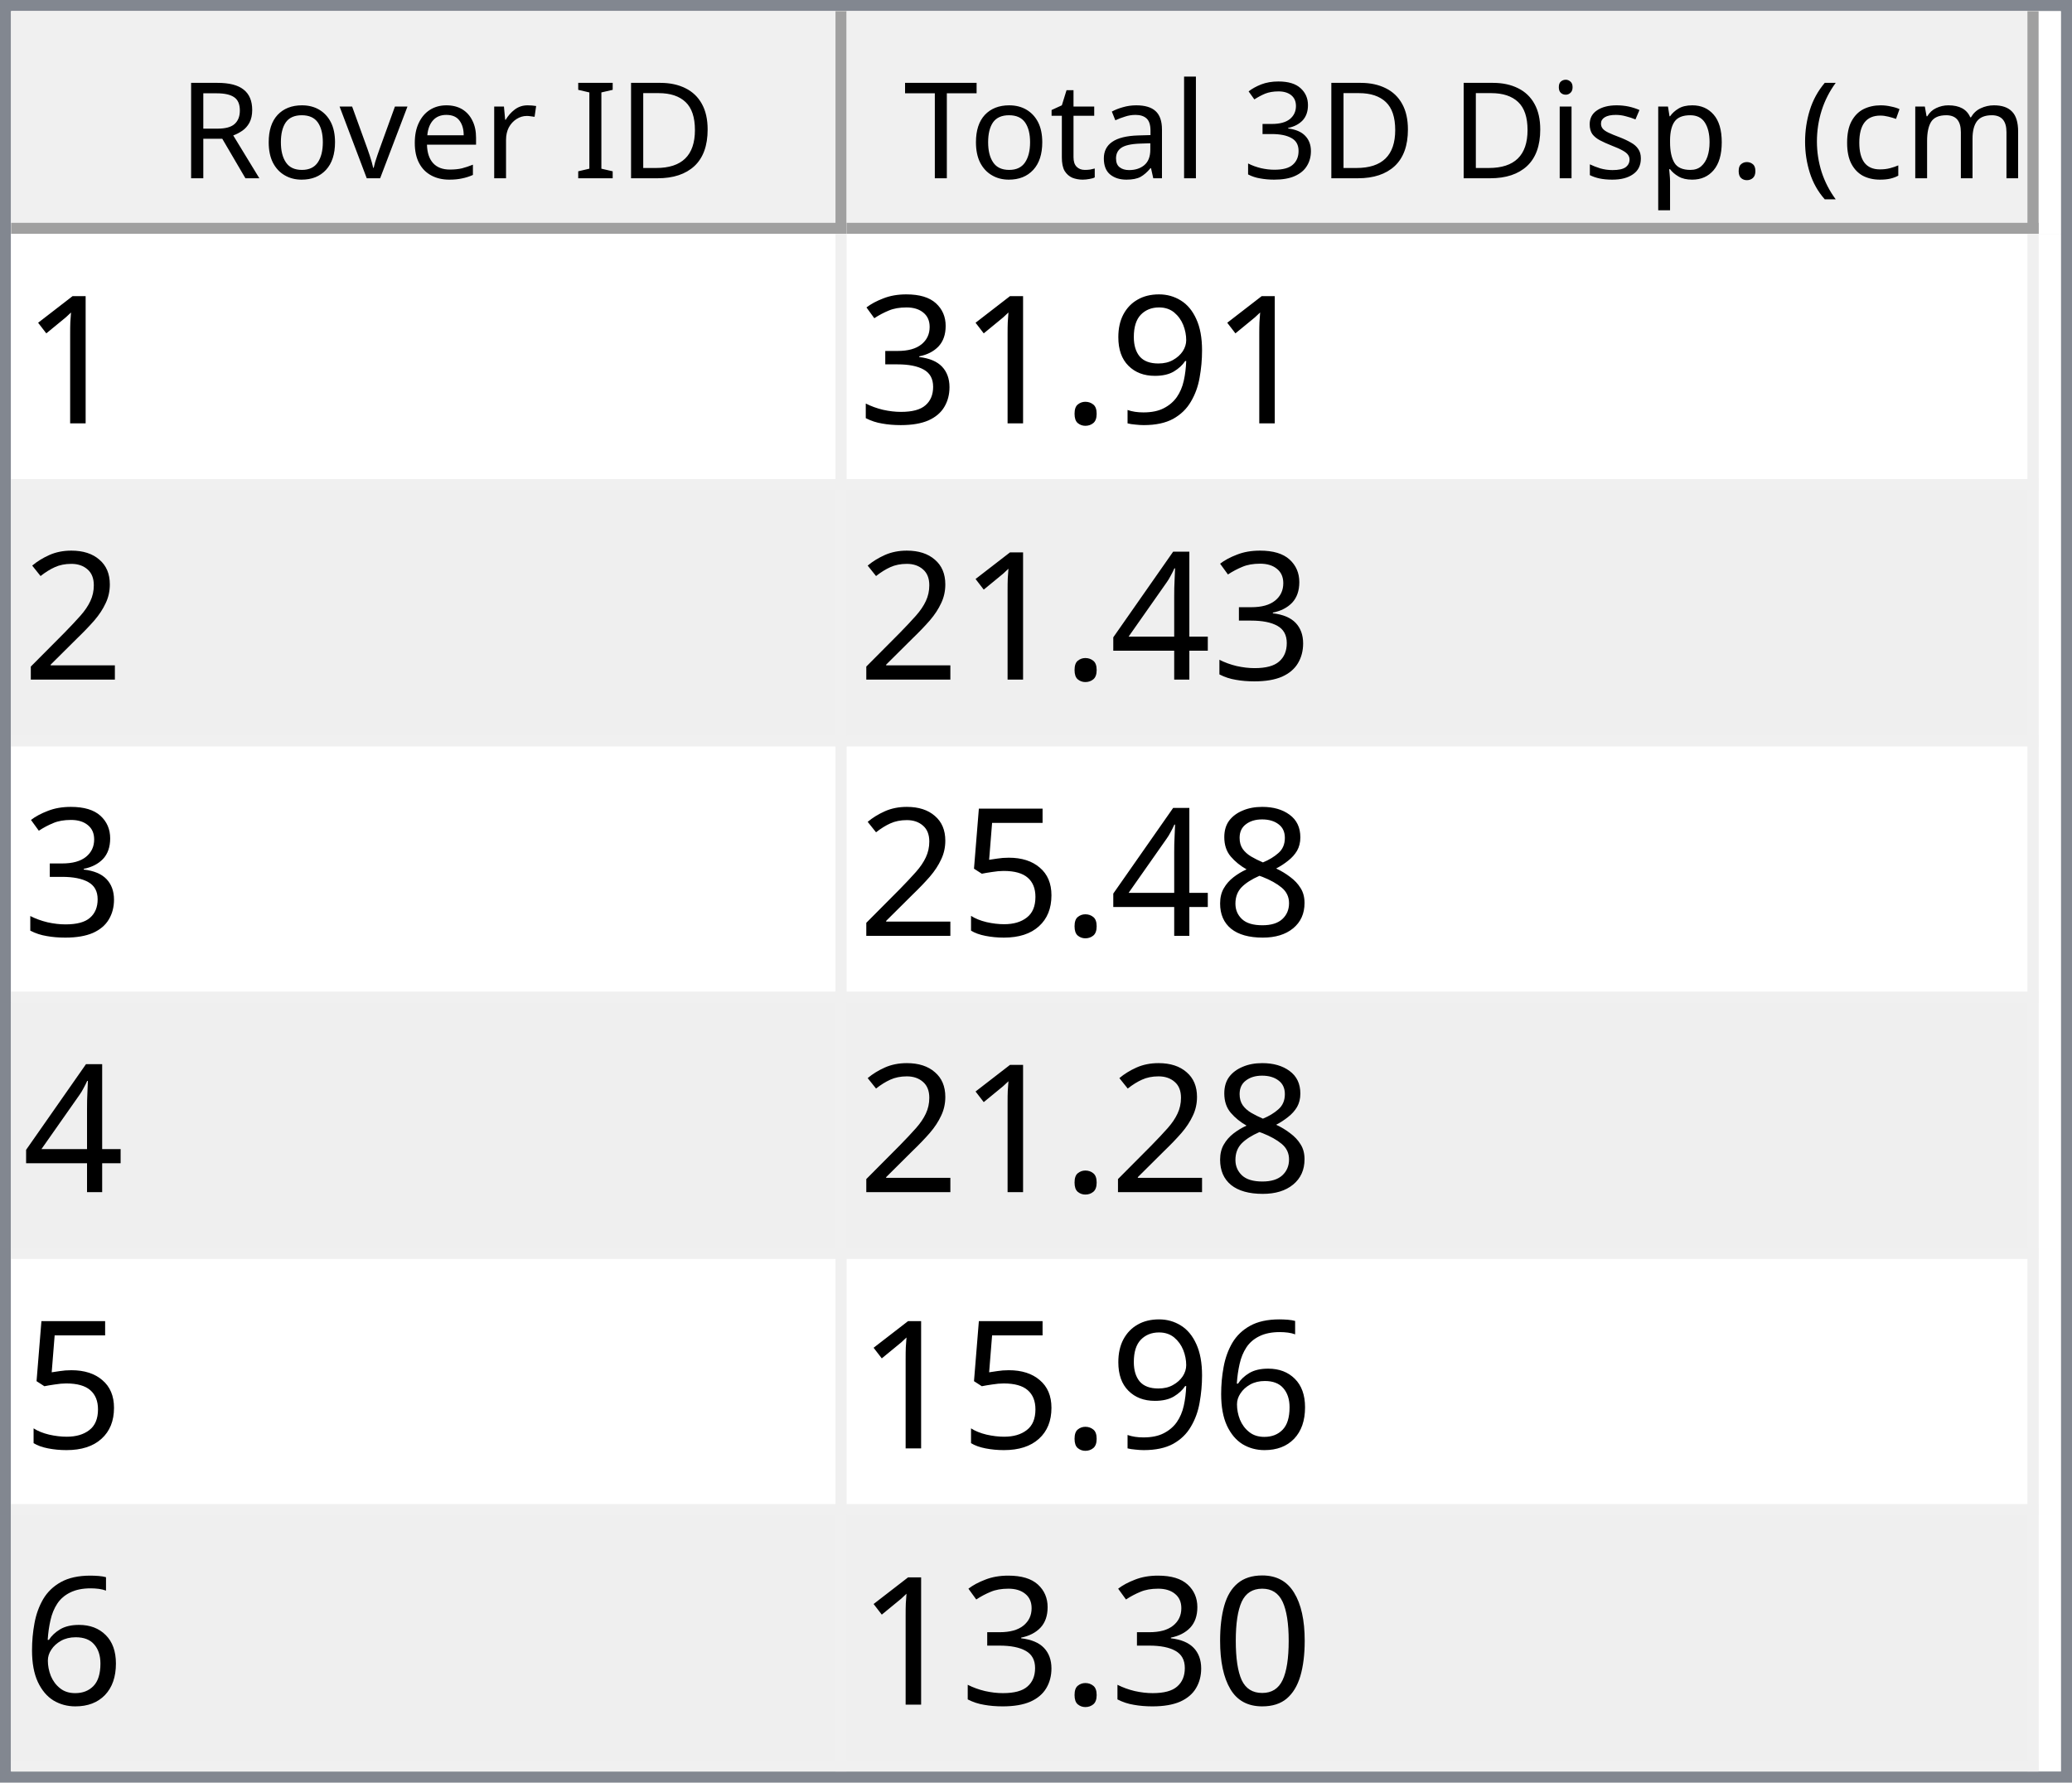
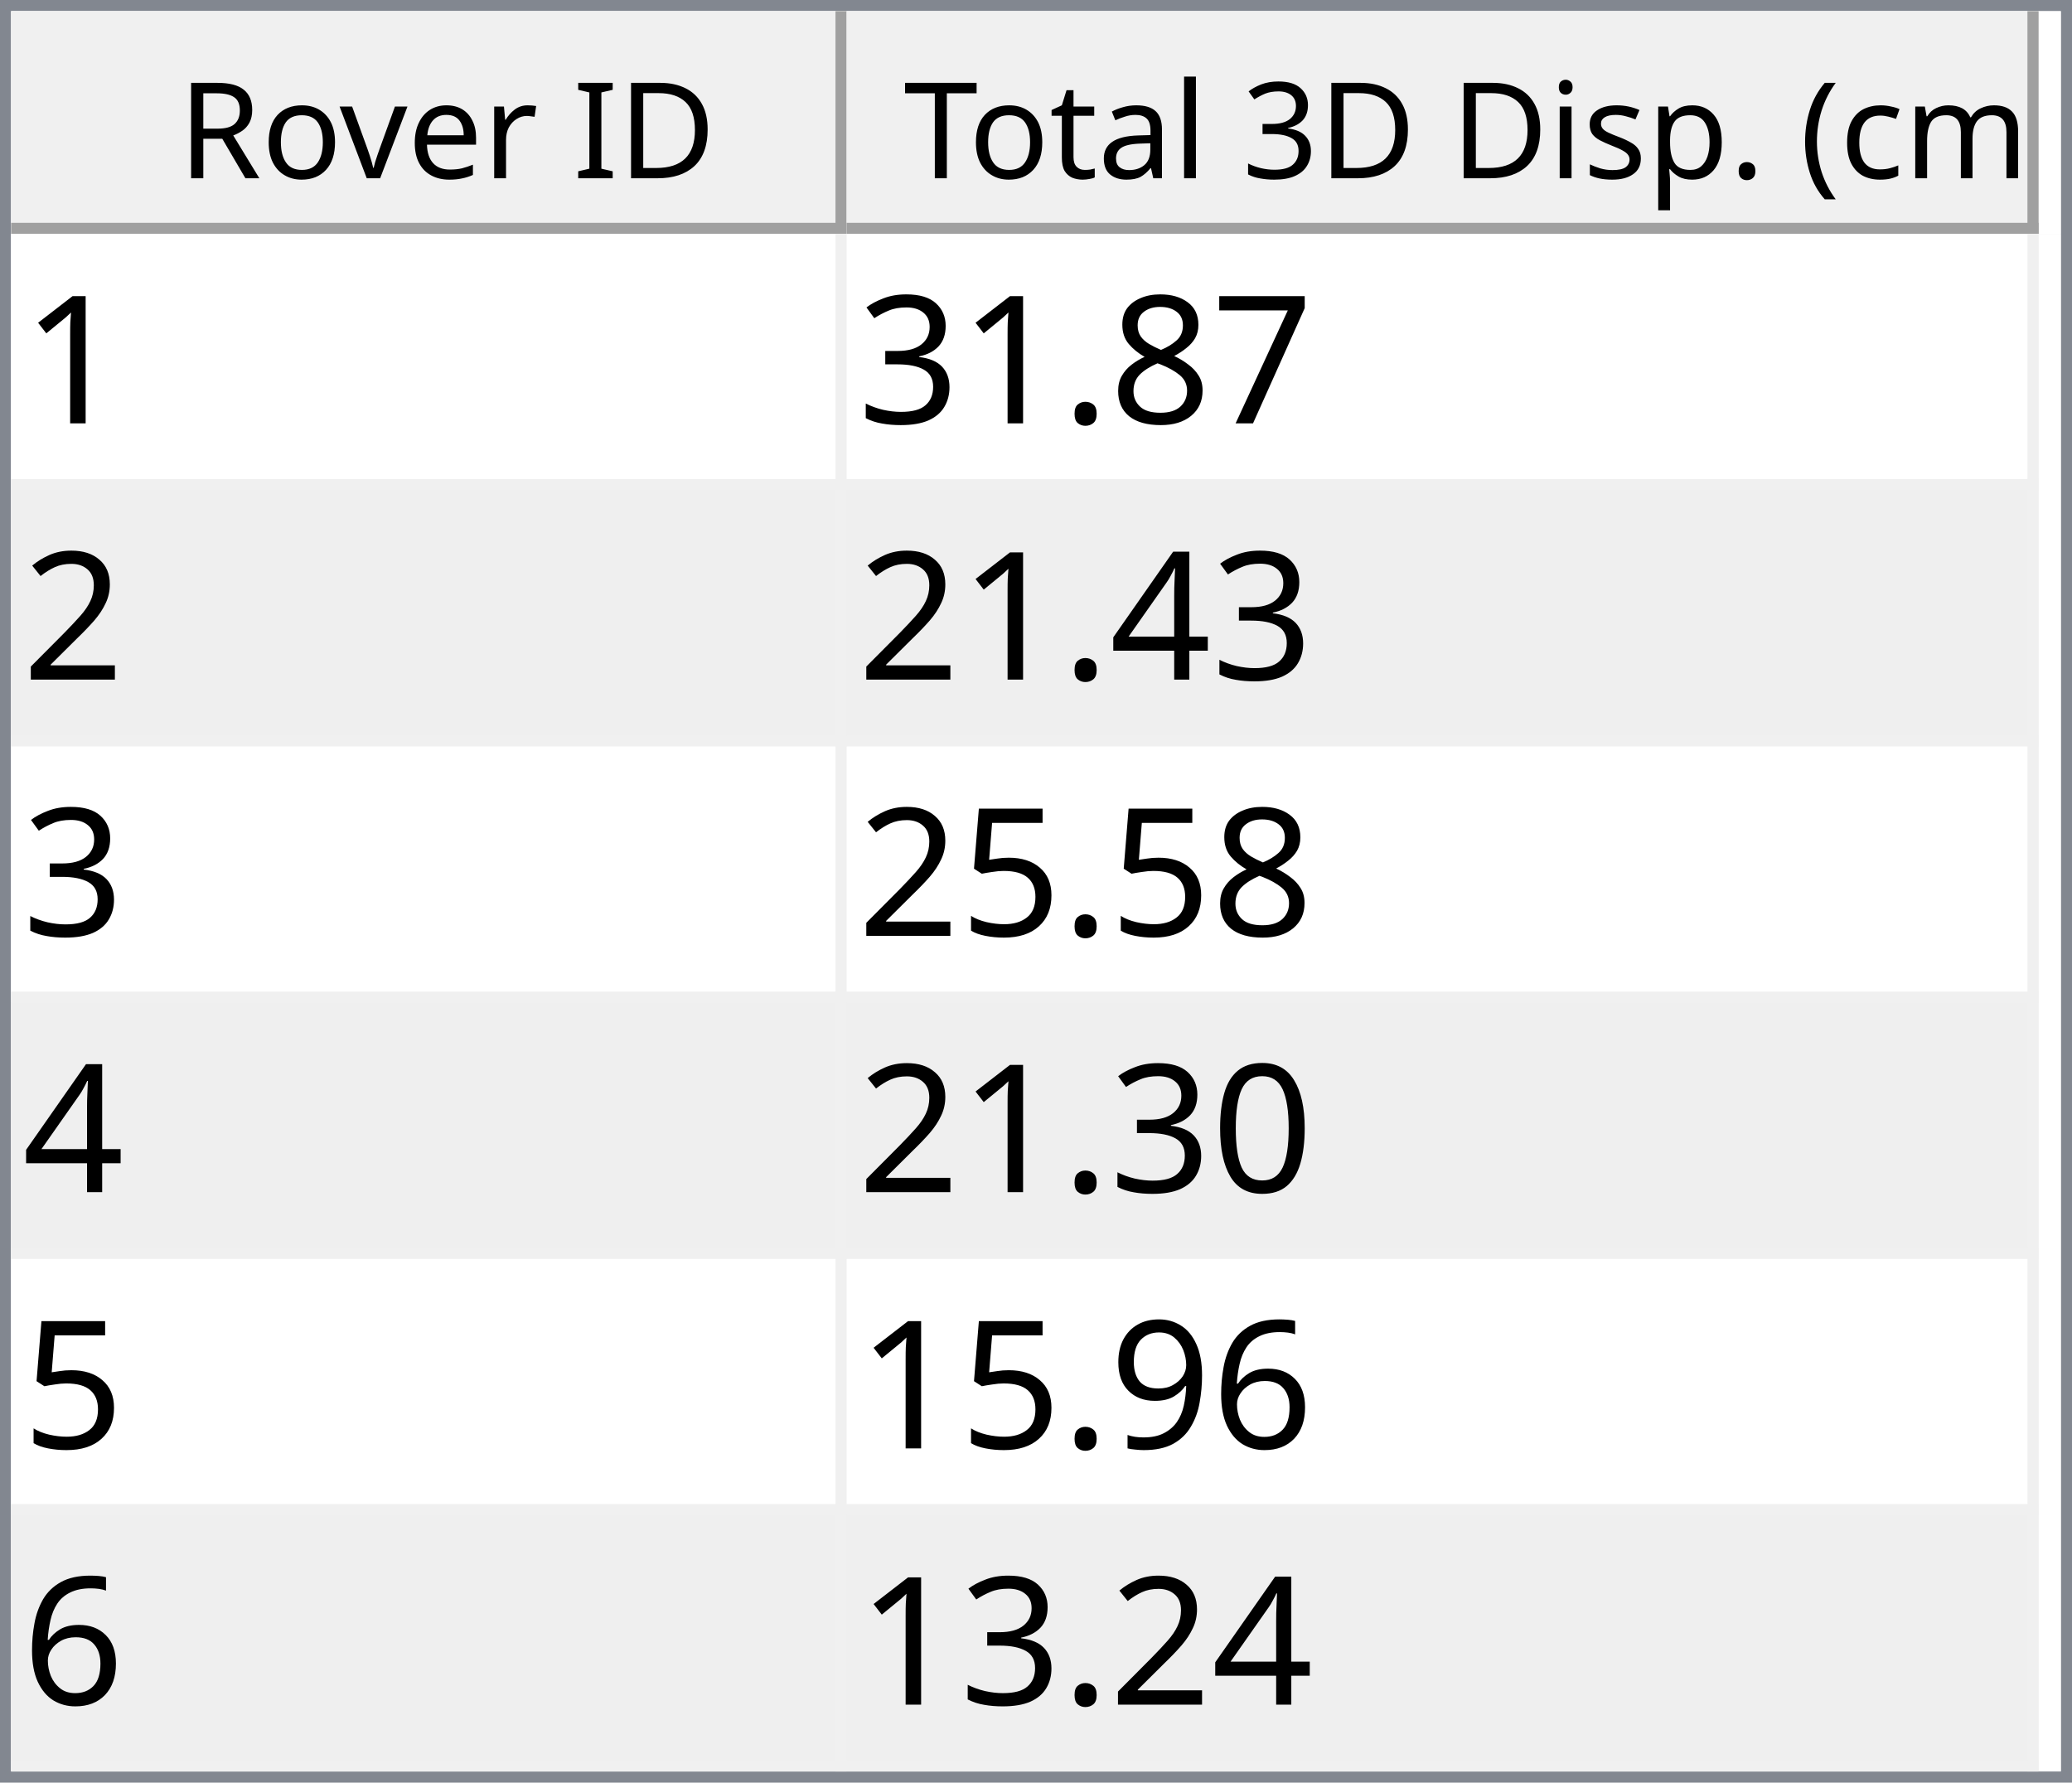
<svg xmlns="http://www.w3.org/2000/svg" style="fill-opacity:1; color-rendering:auto; color-interpolation:auto; text-rendering:auto; stroke:black; stroke-linecap:square; stroke-miterlimit:10; shape-rendering:auto; stroke-opacity:1; fill:black; stroke-dasharray:none; font-weight:normal; stroke-width:1; font-family:'Dialog'; font-style:normal; stroke-linejoin:miter; font-size:12px; stroke-dashoffset:0; image-rendering:auto;" width="186" height="160">
  <defs id="genericDefs" />
  <g>
    <defs id="defs1">
      <clipPath clipPathUnits="userSpaceOnUse" id="clipPath1">
        <path d="M0 0 L186 0 L186 160 L0 160 L0 0 Z" />
      </clipPath>
      <clipPath clipPathUnits="userSpaceOnUse" id="clipPath2">
        <path d="M0 0 L0 160 L186 160 L186 0 Z" />
      </clipPath>
      <clipPath clipPathUnits="userSpaceOnUse" id="clipPath3">
        <path d="M0 0 L0 20 L184 20 L184 0 Z" />
      </clipPath>
      <clipPath clipPathUnits="userSpaceOnUse" id="clipPath4">
        <path d="M0 0 L0 20 L75 20 L75 0 Z" />
      </clipPath>
      <clipPath clipPathUnits="userSpaceOnUse" id="clipPath5">
        <path d="M1 1 L1 19 L74 19 L74 1 Z" />
      </clipPath>
      <clipPath clipPathUnits="userSpaceOnUse" id="clipPath6">
        <path d="M0 0 L0 18 L73 18 L73 0 Z" />
      </clipPath>
      <clipPath clipPathUnits="userSpaceOnUse" id="clipPath7">
        <path d="M-0.5 -0.5 L-0.5 19.5 L74.5 19.5 L74.5 -0.5 Z" />
      </clipPath>
      <clipPath clipPathUnits="userSpaceOnUse" id="clipPath8">
        <path d="M0 0 L0 20 L107 20 L107 0 Z" />
      </clipPath>
      <clipPath clipPathUnits="userSpaceOnUse" id="clipPath9">
        <path d="M1 1 L1 19 L106 19 L106 1 Z" />
      </clipPath>
      <clipPath clipPathUnits="userSpaceOnUse" id="clipPath10">
        <path d="M0 0 L0 18 L105 18 L105 0 Z" />
      </clipPath>
      <clipPath clipPathUnits="userSpaceOnUse" id="clipPath11">
        <path d="M-0.5 -0.5 L-0.5 19.5 L106.5 19.5 L106.5 -0.5 Z" />
      </clipPath>
      <clipPath clipPathUnits="userSpaceOnUse" id="clipPath12">
        <path d="M0 0 L0 138 L184 138 L184 0 Z" />
      </clipPath>
      <clipPath clipPathUnits="userSpaceOnUse" id="clipPath13">
        <path d="M0 0 L0 138 L182 138 L182 0 Z" />
      </clipPath>
      <clipPath clipPathUnits="userSpaceOnUse" id="clipPath14">
        <path d="M-0.5 -0.5 L-0.5 137.5 L181.5 137.5 L181.5 -0.5 Z" />
      </clipPath>
      <clipPath clipPathUnits="userSpaceOnUse" id="clipPath15">
        <path d="M0 0 L0 22 L74 22 L74 0 Z" />
      </clipPath>
      <clipPath clipPathUnits="userSpaceOnUse" id="clipPath16">
        <path d="M0 0 L0 22 L106 22 L106 0 Z" />
      </clipPath>
      <font horiz-adv-x="64.551" id="font1">
        <font-face ascent="107.91" descent="25.098" units-per-em="100" style="font-style:normal; font-family:Segoe UI; font-weight:normal;" />
        <missing-glyph horiz-adv-x="64.551" d="M8.109 0 L8.109 68.266 L56.453 68.266 L56.453 0 L8.109 0 ZM15.328 7.234 L49.219 7.234 L49.219 61.031 L15.328 61.031 L15.328 7.234 Z" />
        <glyph unicode="D" horiz-adv-x="70.117" d="M9.188 0 L9.188 70.016 L28.516 70.016 Q65.531 70.016 65.531 35.891 Q65.531 19.672 55.25 9.836 Q44.969 0 27.734 0 L9.188 0 ZM17.391 62.594 L17.391 7.422 L27.828 7.422 Q41.609 7.422 49.273 14.797 Q56.938 22.172 56.938 35.688 Q56.938 62.594 28.328 62.594 L17.391 62.594 Z" />
        <glyph unicode="I" horiz-adv-x="26.611" d="M17.391 0 L9.188 0 L9.188 70.016 L17.391 70.016 L17.391 0 Z" />
        <glyph unicode=" " horiz-adv-x="27.393" d="" />
        <glyph unicode="r" horiz-adv-x="34.766" d="M34.188 41.891 Q32.078 43.5 28.125 43.5 Q23 43.5 19.555 38.672 Q16.109 33.844 16.109 25.484 L16.109 0 L8.109 0 L8.109 50 L16.109 50 L16.109 39.703 L16.312 39.703 Q18.016 44.969 21.531 47.922 Q25.047 50.875 29.391 50.875 Q32.516 50.875 34.188 50.203 L34.188 41.891 Z" />
        <glyph unicode="e" horiz-adv-x="52.295" d="M48.297 23 L12.984 23 Q13.188 14.656 17.484 10.109 Q21.781 5.562 29.297 5.562 Q37.75 5.562 44.828 11.141 L44.828 3.609 Q38.234 -1.172 27.391 -1.172 Q16.797 -1.172 10.742 5.641 Q4.688 12.453 4.688 24.812 Q4.688 36.469 11.305 43.82 Q17.922 51.172 27.734 51.172 Q37.547 51.172 42.922 44.828 Q48.297 38.484 48.297 27.203 L48.297 23 ZM40.094 29.781 Q40.047 36.719 36.75 40.578 Q33.453 44.438 27.594 44.438 Q21.922 44.438 17.969 40.383 Q14.016 36.328 13.094 29.781 L40.094 29.781 Z" />
        <glyph unicode="v" horiz-adv-x="47.9" d="M47.406 50 L27.484 0 L19.625 0 L0.688 50 L9.469 50 L22.172 13.672 Q23.578 9.672 23.922 6.688 L24.125 6.688 Q24.609 10.453 25.688 13.484 L38.969 50 L47.406 50 Z" />
        <glyph unicode="o" horiz-adv-x="58.594" d="M29 -1.172 Q17.922 -1.172 11.305 5.836 Q4.688 12.844 4.688 24.422 Q4.688 37.016 11.57 44.094 Q18.453 51.172 30.172 51.172 Q41.359 51.172 47.633 44.289 Q53.906 37.406 53.906 25.203 Q53.906 13.234 47.141 6.031 Q40.375 -1.172 29 -1.172 ZM29.594 44.438 Q21.875 44.438 17.383 39.188 Q12.891 33.938 12.891 24.703 Q12.891 15.828 17.43 10.695 Q21.969 5.562 29.594 5.562 Q37.359 5.562 41.531 10.594 Q45.703 15.625 45.703 24.906 Q45.703 34.281 41.531 39.359 Q37.359 44.438 29.594 44.438 Z" />
        <glyph unicode="R" horiz-adv-x="59.814" d="M59.375 0 L49.609 0 L37.891 19.625 Q36.281 22.359 34.766 24.289 Q33.25 26.219 31.664 27.438 Q30.078 28.656 28.25 29.219 Q26.422 29.781 24.125 29.781 L17.391 29.781 L17.391 0 L9.188 0 L9.188 70.016 L30.078 70.016 Q34.672 70.016 38.555 68.867 Q42.438 67.719 45.289 65.375 Q48.141 63.031 49.758 59.547 Q51.375 56.062 51.375 51.375 Q51.375 47.703 50.273 44.656 Q49.172 41.609 47.148 39.211 Q45.125 36.812 42.266 35.133 Q39.406 33.453 35.844 32.516 L35.844 32.328 Q37.594 31.547 38.891 30.547 Q40.188 29.547 41.359 28.18 Q42.531 26.812 43.68 25.078 Q44.828 23.344 46.234 21.047 L59.375 0 ZM17.391 62.594 L17.391 37.203 L28.516 37.203 Q31.594 37.203 34.203 38.133 Q36.812 39.062 38.719 40.797 Q40.625 42.531 41.703 45.047 Q42.781 47.562 42.781 50.688 Q42.781 56.297 39.141 59.445 Q35.5 62.594 28.609 62.594 L17.391 62.594 Z" />
        <glyph unicode=")" horiz-adv-x="30.176" d="M8.297 -15.922 L1.172 -15.922 Q16.406 2.344 16.406 26.812 Q16.406 51.469 1.078 70.016 L8.297 70.016 Q23.531 52.156 23.531 26.703 Q23.531 1.375 8.297 -15.922 Z" />
        <glyph unicode="m" horiz-adv-x="86.133" d="M79.109 0 L71.094 0 L71.094 28.719 Q71.094 37.016 68.531 40.727 Q65.969 44.438 59.906 44.438 Q54.781 44.438 51.195 39.75 Q47.609 35.062 47.609 28.516 L47.609 0 L39.594 0 L39.594 29.688 Q39.594 44.438 28.219 44.438 Q22.953 44.438 19.531 40.016 Q16.109 35.594 16.109 28.516 L16.109 0 L8.109 0 L8.109 50 L16.109 50 L16.109 42.094 L16.312 42.094 Q21.625 51.172 31.844 51.172 Q36.969 51.172 40.773 48.312 Q44.578 45.453 46 40.828 Q51.562 51.172 62.594 51.172 Q79.109 51.172 79.109 30.812 L79.109 0 Z" />
        <glyph unicode="c" horiz-adv-x="46.191" d="M42.188 2.297 Q36.422 -1.172 28.516 -1.172 Q17.828 -1.172 11.258 5.789 Q4.688 12.75 4.688 23.828 Q4.688 36.188 11.766 43.68 Q18.844 51.172 30.672 51.172 Q37.25 51.172 42.281 48.734 L42.281 40.531 Q36.719 44.438 30.375 44.438 Q22.703 44.438 17.797 38.945 Q12.891 33.453 12.891 24.516 Q12.891 15.719 17.508 10.641 Q22.125 5.562 29.891 5.562 Q36.422 5.562 42.188 9.906 L42.188 2.297 Z" />
        <glyph unicode="(" horiz-adv-x="30.176" d="M29.109 -15.922 L21.969 -15.922 Q6.844 1.375 6.844 26.703 Q6.844 52.156 21.969 70.016 L29.203 70.016 Q13.875 51.469 13.875 26.812 Q13.875 2.344 29.109 -15.922 Z" />
        <glyph unicode="." horiz-adv-x="21.68" d="M10.891 -1.078 Q8.641 -1.078 7.055 0.539 Q5.469 2.156 5.469 4.391 Q5.469 6.641 7.055 8.273 Q8.641 9.906 10.891 9.906 Q13.188 9.906 14.797 8.273 Q16.406 6.641 16.406 4.391 Q16.406 2.156 14.797 0.539 Q13.188 -1.078 10.891 -1.078 Z" />
        <glyph unicode="p" horiz-adv-x="58.789" d="M16.312 7.234 L16.109 7.234 L16.109 -23 L8.109 -23 L8.109 50 L16.109 50 L16.109 41.219 L16.312 41.219 Q22.219 51.172 33.594 51.172 Q43.266 51.172 48.688 44.461 Q54.109 37.75 54.109 26.469 Q54.109 13.922 48 6.375 Q41.891 -1.172 31.297 -1.172 Q21.578 -1.172 16.312 7.234 ZM16.109 27.391 L16.109 20.406 Q16.109 14.203 20.141 9.883 Q24.172 5.562 30.375 5.562 Q37.641 5.562 41.773 11.133 Q45.906 16.703 45.906 26.609 Q45.906 34.969 42.047 39.703 Q38.188 44.438 31.594 44.438 Q24.609 44.438 20.359 39.578 Q16.109 34.719 16.109 27.391 Z" />
        <glyph unicode="s" horiz-adv-x="42.432" d="M5.078 1.812 L5.078 10.406 Q11.625 5.562 19.484 5.562 Q30.031 5.562 30.031 12.594 Q30.031 14.594 29.125 15.992 Q28.219 17.391 26.68 18.461 Q25.141 19.531 23.07 20.383 Q21 21.234 18.609 22.172 Q15.281 23.484 12.766 24.828 Q10.25 26.172 8.57 27.859 Q6.891 29.547 6.031 31.695 Q5.172 33.844 5.172 36.719 Q5.172 40.234 6.789 42.945 Q8.406 45.656 11.086 47.484 Q13.766 49.312 17.211 50.242 Q20.656 51.172 24.312 51.172 Q30.812 51.172 35.938 48.922 L35.938 40.828 Q30.422 44.438 23.25 44.438 Q21 44.438 19.195 43.922 Q17.391 43.406 16.094 42.477 Q14.797 41.547 14.086 40.258 Q13.375 38.969 13.375 37.406 Q13.375 35.453 14.086 34.133 Q14.797 32.812 16.164 31.789 Q17.531 30.766 19.484 29.938 Q21.438 29.109 23.922 28.125 Q27.25 26.859 29.883 25.516 Q32.516 24.172 34.375 22.484 Q36.234 20.797 37.234 18.602 Q38.234 16.406 38.234 13.375 Q38.234 9.672 36.602 6.938 Q34.969 4.203 32.234 2.398 Q29.5 0.594 25.93 -0.289 Q22.359 -1.172 18.453 -1.172 Q10.75 -1.172 5.078 1.812 Z" />
        <glyph unicode="i" horiz-adv-x="24.219" d="M12.203 62.703 Q10.062 62.703 8.547 64.164 Q7.031 65.625 7.031 67.875 Q7.031 70.125 8.547 71.609 Q10.062 73.094 12.203 73.094 Q14.406 73.094 15.945 71.609 Q17.484 70.125 17.484 67.875 Q17.484 65.719 15.945 64.211 Q14.406 62.703 12.203 62.703 ZM16.109 0 L8.109 0 L8.109 50 L16.109 50 L16.109 0 Z" />
        <glyph unicode="3" horiz-adv-x="53.906" d="M46.531 19.828 Q46.531 15.094 44.75 11.211 Q42.969 7.328 39.719 4.57 Q36.469 1.812 31.93 0.297 Q27.391 -1.219 21.922 -1.219 Q11.922 -1.219 6 2.594 L6 11.188 Q13.094 5.609 22.219 5.609 Q25.875 5.609 28.828 6.539 Q31.781 7.469 33.906 9.227 Q36.031 10.984 37.18 13.477 Q38.328 15.969 38.328 19.094 Q38.328 32.812 18.797 32.812 L12.984 32.812 L12.984 39.594 L18.5 39.594 Q35.797 39.594 35.797 52.484 Q35.797 64.406 22.609 64.406 Q15.188 64.406 8.688 59.422 L8.688 67.188 Q15.375 71.188 24.609 71.188 Q29 71.188 32.57 69.969 Q36.141 68.75 38.68 66.555 Q41.219 64.359 42.609 61.281 Q44 58.203 44 54.5 Q44 40.672 30.031 36.719 L30.031 36.531 Q33.594 36.141 36.625 34.797 Q39.656 33.453 41.852 31.305 Q44.047 29.156 45.289 26.25 Q46.531 23.344 46.531 19.828 Z" />
        <glyph unicode="l" horiz-adv-x="24.219" d="M16.109 0 L8.109 0 L8.109 74.031 L16.109 74.031 L16.109 0 Z" />
        <glyph unicode="a" horiz-adv-x="50.879" d="M43.891 0 L35.891 0 L35.891 7.812 L35.688 7.812 Q30.469 -1.172 20.312 -1.172 Q12.844 -1.172 8.617 2.781 Q4.391 6.734 4.391 13.281 Q4.391 27.297 20.906 29.594 L35.891 31.688 Q35.891 44.438 25.594 44.438 Q16.547 44.438 9.281 38.281 L9.281 46.484 Q16.656 51.172 26.266 51.172 Q43.891 51.172 43.891 32.516 L43.891 0 ZM35.891 25.297 L23.828 23.641 Q18.266 22.859 15.43 20.875 Q12.594 18.891 12.594 13.875 Q12.594 10.203 15.211 7.883 Q17.828 5.562 22.172 5.562 Q28.125 5.562 32.008 9.742 Q35.891 13.922 35.891 20.312 L35.891 25.297 Z" />
        <glyph unicode="t" horiz-adv-x="33.887" d="M31.297 0.484 Q28.469 -1.078 23.828 -1.078 Q10.688 -1.078 10.688 13.578 L10.688 43.172 L2.094 43.172 L2.094 50 L10.688 50 L10.688 62.203 L18.703 64.797 L18.703 50 L31.297 50 L31.297 43.172 L18.703 43.172 L18.703 14.984 Q18.703 9.969 20.414 7.82 Q22.125 5.672 26.078 5.672 Q29.109 5.672 31.297 7.328 L31.297 0.484 Z" />
        <glyph unicode="T" horiz-adv-x="52.393" d="M50.594 62.594 L30.375 62.594 L30.375 0 L22.172 0 L22.172 62.594 L2 62.594 L2 70.016 L50.594 70.016 L50.594 62.594 Z" />
      </font>
      <font horiz-adv-x="75.0" id="font2">
        <font-face ascent="100.537" descent="21.973" units-per-em="100" style="font-style:normal; font-family:sans-serif; font-weight:normal;" />
        <missing-glyph horiz-adv-x="75.0" d="M12.5 0 L12.5 62.5 L62.5 62.5 L62.5 0 L12.5 0 ZM14.062 1.562 L60.938 1.562 L60.938 60.938 L14.062 60.938 L14.062 1.562 Z" />
        <glyph unicode="1" horiz-adv-x="55.615" d="M37.25 0 L28.469 0 L28.469 56 Q25.297 52.984 20.141 49.953 Q14.984 46.922 10.891 45.406 L10.891 53.906 Q18.266 57.375 23.781 62.305 Q29.297 67.234 31.594 71.875 L37.25 71.875 L37.25 0 Z" />
-         <glyph unicode="9" horiz-adv-x="55.615" d="M5.469 16.547 L13.922 17.328 Q14.984 11.375 18.016 8.688 Q21.047 6 25.781 6 Q29.828 6 32.883 7.859 Q35.938 9.719 37.891 12.82 Q39.844 15.922 41.164 21.195 Q42.484 26.469 42.484 31.938 Q42.484 32.516 42.438 33.688 Q39.797 29.5 35.234 26.883 Q30.672 24.266 25.344 24.266 Q16.453 24.266 10.305 30.711 Q4.156 37.156 4.156 47.703 Q4.156 58.594 10.578 65.234 Q17 71.875 26.656 71.875 Q33.641 71.875 39.43 68.117 Q45.219 64.359 48.219 57.398 Q51.219 50.438 51.219 37.25 Q51.219 23.531 48.242 15.406 Q45.266 7.281 39.383 3.031 Q33.5 -1.219 25.594 -1.219 Q17.188 -1.219 11.867 3.445 Q6.547 8.109 5.469 16.547 ZM41.453 48.141 Q41.453 55.719 37.43 60.156 Q33.406 64.594 27.734 64.594 Q21.875 64.594 17.531 59.812 Q13.188 55.031 13.188 47.406 Q13.188 40.578 17.312 36.305 Q21.438 32.031 27.484 32.031 Q33.594 32.031 37.523 36.305 Q41.453 40.578 41.453 48.141 Z" />
+         <glyph unicode="7" horiz-adv-x="55.615" d="M4.734 62.203 L4.734 70.656 L51.078 70.656 L51.078 63.812 Q44.234 56.547 37.523 44.484 Q30.812 32.422 27.156 19.672 Q24.516 10.688 23.781 0 L14.75 0 Q14.891 8.453 18.062 20.414 Q21.234 32.375 27.172 43.484 Q33.109 54.594 39.797 62.203 L4.734 62.203 Z" />
+         <glyph unicode="8" horiz-adv-x="55.615" d="M17.672 38.812 Q12.203 40.828 9.57 44.539 Q6.938 48.25 6.938 53.422 Q6.938 61.234 12.555 66.555 Q18.172 71.875 27.484 71.875 Q36.859 71.875 42.578 66.43 Q48.297 60.984 48.297 53.172 Q48.297 48.188 45.68 44.508 Q43.062 40.828 37.75 38.812 Q44.344 36.672 47.781 31.883 Q51.219 27.094 51.219 20.453 Q51.219 11.281 44.727 5.031 Q38.234 -1.219 27.641 -1.219 Q17.047 -1.219 10.547 5.055 Q4.047 11.328 4.047 20.703 Q4.047 27.688 7.594 32.398 Q11.141 37.109 17.672 38.812 ZM15.922 53.719 Q15.922 48.641 19.195 45.414 Q22.469 42.188 27.688 42.188 Q32.766 42.188 36.016 45.383 Q39.266 48.578 39.266 53.219 Q39.266 58.062 35.914 61.359 Q32.562 64.656 27.594 64.656 Q22.562 64.656 19.242 61.43 Q15.922 58.203 15.922 53.719 ZM13.094 20.656 Q13.094 16.891 14.875 13.375 Q16.656 9.859 20.172 7.93 Q23.688 6 27.734 6 Q34.031 6 38.133 10.055 Q42.234 14.109 42.234 20.359 Q42.234 26.703 38.016 30.859 Q33.797 35.016 27.438 35.016 Q21.234 35.016 17.164 30.914 Q13.094 26.812 13.094 20.656 Z" />
        <glyph unicode="." horiz-adv-x="27.783" d="M9.078 0 L9.078 10.016 L19.094 10.016 L19.094 0 L9.078 0 Z" />
        <glyph unicode="3" horiz-adv-x="55.615" d="M4.203 18.891 L12.984 20.062 Q14.5 12.594 18.141 9.297 Q21.781 6 27 6 Q33.203 6 37.477 10.297 Q41.75 14.594 41.75 20.953 Q41.75 27 37.797 30.93 Q33.844 34.859 27.734 34.859 Q25.25 34.859 21.531 33.891 L22.516 41.609 Q23.391 41.5 23.922 41.5 Q29.547 41.5 34.039 44.43 Q38.531 47.359 38.531 53.469 Q38.531 58.297 35.258 61.477 Q31.984 64.656 26.812 64.656 Q21.688 64.656 18.266 61.43 Q14.844 58.203 13.875 51.766 L5.078 53.328 Q6.688 62.156 12.398 67.016 Q18.109 71.875 26.609 71.875 Q32.469 71.875 37.398 69.359 Q42.328 66.844 44.945 62.5 Q47.562 58.156 47.562 53.266 Q47.562 48.641 45.07 44.828 Q42.578 41.016 37.703 38.766 Q44.047 37.312 47.562 32.695 Q51.078 28.078 51.078 21.141 Q51.078 11.766 44.242 5.25 Q37.406 -1.266 26.953 -1.266 Q17.531 -1.266 11.305 4.352 Q5.078 9.969 4.203 18.891 Z" />
        <glyph unicode="2" horiz-adv-x="55.615" d="M50.344 8.453 L50.344 0 L3.031 0 Q2.938 3.172 4.047 6.109 Q5.859 10.938 9.836 15.625 Q13.812 20.312 21.344 26.469 Q33.016 36.031 37.117 41.625 Q41.219 47.219 41.219 52.203 Q41.219 57.422 37.477 61.008 Q33.734 64.594 27.734 64.594 Q21.391 64.594 17.578 60.789 Q13.766 56.984 13.719 50.25 L4.688 51.172 Q5.609 61.281 11.664 66.578 Q17.719 71.875 27.938 71.875 Q38.234 71.875 44.242 66.164 Q50.25 60.453 50.25 52 Q50.25 47.703 48.492 43.555 Q46.734 39.406 42.656 34.812 Q38.578 30.219 29.109 22.219 Q21.188 15.578 18.945 13.211 Q16.703 10.844 15.234 8.453 L50.344 8.453 Z" />
        <glyph unicode="4" horiz-adv-x="55.615" d="M32.328 0 L32.328 17.141 L1.266 17.141 L1.266 25.203 L33.938 71.578 L41.109 71.578 L41.109 25.203 L50.781 25.203 L50.781 17.141 L41.109 17.141 L41.109 0 L32.328 0 ZM32.328 25.203 L32.328 57.469 L9.906 25.203 L32.328 25.203 Z" />
-         <glyph unicode="8" horiz-adv-x="55.615" d="M17.672 38.812 Q12.203 40.828 9.57 44.539 Q6.938 48.25 6.938 53.422 Q6.938 61.234 12.555 66.555 Q18.172 71.875 27.484 71.875 Q36.859 71.875 42.578 66.43 Q48.297 60.984 48.297 53.172 Q48.297 48.188 45.68 44.508 Q43.062 40.828 37.75 38.812 Q44.344 36.672 47.781 31.883 Q51.219 27.094 51.219 20.453 Q51.219 11.281 44.727 5.031 Q38.234 -1.219 27.641 -1.219 Q17.047 -1.219 10.547 5.055 Q4.047 11.328 4.047 20.703 Q4.047 27.688 7.594 32.398 Q11.141 37.109 17.672 38.812 ZM15.922 53.719 Q15.922 48.641 19.195 45.414 Q22.469 42.188 27.688 42.188 Q32.766 42.188 36.016 45.383 Q39.266 48.578 39.266 53.219 Q39.266 58.062 35.914 61.359 Q32.562 64.656 27.594 64.656 Q22.562 64.656 19.242 61.43 Q15.922 58.203 15.922 53.719 ZM13.094 20.656 Q13.094 16.891 14.875 13.375 Q16.656 9.859 20.172 7.93 Q23.688 6 27.734 6 Q34.031 6 38.133 10.055 Q42.234 14.109 42.234 20.359 Q42.234 26.703 38.016 30.859 Q33.797 35.016 27.438 35.016 Q21.234 35.016 17.164 30.914 Q13.094 26.812 13.094 20.656 Z" />
        <glyph unicode="5" horiz-adv-x="55.615" d="M4.156 18.75 L13.375 19.531 Q14.406 12.797 18.141 9.398 Q21.875 6 27.156 6 Q33.5 6 37.891 10.789 Q42.281 15.578 42.281 23.484 Q42.281 31 38.062 35.352 Q33.844 39.703 27 39.703 Q22.75 39.703 19.336 37.773 Q15.922 35.844 13.969 32.766 L5.719 33.844 L12.641 70.609 L48.25 70.609 L48.25 62.203 L19.672 62.203 L15.828 42.969 Q22.266 47.469 29.344 47.469 Q38.719 47.469 45.164 40.969 Q51.609 34.469 51.609 24.266 Q51.609 14.547 45.953 7.469 Q39.062 -1.219 27.156 -1.219 Q17.391 -1.219 11.211 4.25 Q5.031 9.719 4.156 18.75 Z" />
+         <glyph unicode="0" horiz-adv-x="55.615" d="M4.156 35.297 Q4.156 48 6.766 55.742 Q9.375 63.484 14.523 67.68 Q19.672 71.875 27.484 71.875 Q33.25 71.875 37.594 69.555 Q41.938 67.234 44.773 62.867 Q47.609 58.5 49.219 52.227 Q50.828 45.953 50.828 35.297 Q50.828 22.703 48.242 14.969 Q45.656 7.234 40.508 3.008 Q35.359 -1.219 27.484 -1.219 Q17.141 -1.219 11.234 6.203 Q4.156 15.141 4.156 35.297 ZM13.188 35.297 Q13.188 17.672 17.312 11.836 Q21.438 6 27.484 6 Q33.547 6 37.672 11.859 Q41.797 17.719 41.797 35.297 Q41.797 52.984 37.672 58.789 Q33.547 64.594 27.391 64.594 Q21.344 64.594 17.719 59.469 Q13.188 52.938 13.188 35.297 Z" />
        <glyph unicode="6" horiz-adv-x="55.615" d="M49.75 54.047 L41.016 53.375 Q39.844 58.547 37.703 60.891 Q34.125 64.656 28.906 64.656 Q24.703 64.656 21.531 62.312 Q17.391 59.281 14.992 53.469 Q12.594 47.656 12.5 36.922 Q15.672 41.75 20.266 44.094 Q24.859 46.438 29.891 46.438 Q38.672 46.438 44.852 39.969 Q51.031 33.5 51.031 23.25 Q51.031 16.5 48.125 10.719 Q45.219 4.938 40.141 1.859 Q35.062 -1.219 28.609 -1.219 Q17.625 -1.219 10.695 6.859 Q3.766 14.938 3.766 33.5 Q3.766 54.25 11.422 63.672 Q18.109 71.875 29.438 71.875 Q37.891 71.875 43.289 67.141 Q48.688 62.406 49.75 54.047 ZM13.875 23.188 Q13.875 18.656 15.797 14.508 Q17.719 10.359 21.188 8.18 Q24.656 6 28.469 6 Q34.031 6 38.039 10.492 Q42.047 14.984 42.047 22.703 Q42.047 30.125 38.086 34.398 Q34.125 38.672 28.125 38.672 Q22.172 38.672 18.023 34.398 Q13.875 30.125 13.875 23.188 Z" />
-         <glyph unicode="0" horiz-adv-x="55.615" d="M4.156 35.297 Q4.156 48 6.766 55.742 Q9.375 63.484 14.523 67.68 Q19.672 71.875 27.484 71.875 Q33.25 71.875 37.594 69.555 Q41.938 67.234 44.773 62.867 Q47.609 58.5 49.219 52.227 Q50.828 45.953 50.828 35.297 Q50.828 22.703 48.242 14.969 Q45.656 7.234 40.508 3.008 Q35.359 -1.219 27.484 -1.219 Q17.141 -1.219 11.234 6.203 Q4.156 15.141 4.156 35.297 ZM13.188 35.297 Q13.188 17.672 17.312 11.836 Q21.438 6 27.484 6 Q33.547 6 37.672 11.859 Q41.797 17.719 41.797 35.297 Q41.797 52.984 37.672 58.789 Q33.547 64.594 27.391 64.594 Q21.344 64.594 17.719 59.469 Q13.188 52.938 13.188 35.297 Z" />
+         <glyph unicode="9" horiz-adv-x="55.615" d="M5.469 16.547 L13.922 17.328 Q14.984 11.375 18.016 8.688 Q21.047 6 25.781 6 Q29.828 6 32.883 7.859 Q35.938 9.719 37.891 12.82 Q39.844 15.922 41.164 21.195 Q42.484 26.469 42.484 31.938 Q42.484 32.516 42.438 33.688 Q39.797 29.5 35.234 26.883 Q30.672 24.266 25.344 24.266 Q16.453 24.266 10.305 30.711 Q4.156 37.156 4.156 47.703 Q4.156 58.594 10.578 65.234 Q17 71.875 26.656 71.875 Q33.641 71.875 39.43 68.117 Q45.219 64.359 48.219 57.398 Q51.219 50.438 51.219 37.25 Q51.219 23.531 48.242 15.406 Q45.266 7.281 39.383 3.031 Q33.5 -1.219 25.594 -1.219 Q17.188 -1.219 11.867 3.445 Q6.547 8.109 5.469 16.547 ZM41.453 48.141 Q41.453 55.719 37.43 60.156 Q33.406 64.594 27.734 64.594 Q21.875 64.594 17.531 59.812 Q13.188 55.031 13.188 47.406 Q13.188 40.578 17.312 36.305 Q21.438 32.031 27.484 32.031 Q33.594 32.031 37.523 36.305 Q41.453 40.578 41.453 48.141 Z" />
      </font>
    </defs>
    <g style="fill:white; stroke:white;">
      <rect x="0" y="0" width="186" style="clip-path:url(#clipPath1); stroke:none;" height="160" />
    </g>
    <g style="fill:white; text-rendering:optimizeSpeed; color-rendering:optimizeSpeed; image-rendering:optimizeSpeed; shape-rendering:crispEdges; stroke:white; color-interpolation:sRGB;">
      <rect x="0" width="186" height="160" y="0" style="stroke:none;" />
      <path style="stroke:none;" d="M0 160 L186 160 L186 0 L0 0 Z" />
    </g>
    <g style="fill:rgb(240,240,240); font-family:'Segoe UI'; stroke:rgb(240,240,240);">
      <rect x="0" y="0" width="186" style="clip-path:url(#clipPath2); stroke:none;" height="160" />
    </g>
    <g style="fill:rgb(130,135,144); font-family:'Segoe UI'; stroke:rgb(130,135,144);">
      <path d="M0 0 L186 0 L186 160 L0 160 L0 0 ZM1 1 L185 1 L185 159 L1 159 L1 1 Z" style="fill-rule:evenodd; clip-path:url(#clipPath2); stroke:none;" />
    </g>
    <g style="fill:white; font-family:'Segoe UI'; stroke:white;" transform="translate(1,1)">
      <rect x="0" y="0" width="184" style="clip-path:url(#clipPath3); stroke:none;" height="20" />
    </g>
    <g style="fill:rgb(240,240,240); font-family:'Segoe UI'; stroke:rgb(240,240,240);" transform="translate(1,1)">
      <rect x="0" y="0" width="75" style="clip-path:url(#clipPath4); stroke:none;" height="20" />
    </g>
    <g style="font-family:'Segoe UI';" transform="translate(2,2)">
      <text x="14" xml:space="preserve" y="14" style="clip-path:url(#clipPath6); stroke:none;">Rover ID</text>
    </g>
    <g style="fill:rgb(160,160,160); font-family:'Segoe UI'; stroke:rgb(160,160,160); stroke-linejoin:bevel;" transform="translate(1.5,1.5)">
      <line x1="74" x2="74" y1="0" style="fill:none; clip-path:url(#clipPath7);" y2="19" />
    </g>
    <g style="fill:rgb(160,160,160); font-family:'Segoe UI'; stroke:rgb(160,160,160); stroke-linejoin:bevel;" transform="matrix(1,0,0,1,1,1) translate(0.5,0.5)">
      <line x1="0" x2="74" y1="19" style="fill:none; clip-path:url(#clipPath7);" y2="19" />
    </g>
    <g style="fill:rgb(240,240,240); font-family:'Segoe UI'; stroke:rgb(240,240,240);" transform="translate(76,1)">
      <rect x="0" y="0" width="107" style="clip-path:url(#clipPath8); stroke:none;" height="20" />
    </g>
    <g style="font-family:'Segoe UI';" transform="translate(77,2)">
      <text x="1" xml:space="preserve" y="14" style="clip-path:url(#clipPath10); stroke:none;"> Total 3D Disp. (cm)</text>
    </g>
    <g style="fill:rgb(160,160,160); font-family:'Segoe UI'; stroke:rgb(160,160,160); stroke-linejoin:bevel;" transform="translate(76.5,1.5)">
      <line x1="106" x2="106" y1="0" style="fill:none; clip-path:url(#clipPath11);" y2="19" />
    </g>
    <g style="fill:rgb(160,160,160); font-family:'Segoe UI'; stroke:rgb(160,160,160); stroke-linejoin:bevel;" transform="matrix(1,0,0,1,76,1) translate(0.5,0.5)">
      <line x1="0" x2="106" y1="19" style="fill:none; clip-path:url(#clipPath11);" y2="19" />
    </g>
    <g style="fill:white; font-family:'Segoe UI'; stroke:white;" transform="translate(1,21)">
      <rect x="0" y="0" width="184" style="clip-path:url(#clipPath12); stroke:none;" height="138" />
    </g>
    <g style="fill:rgb(240,240,240); font-size:16px; font-family:sans-serif; stroke:rgb(240,240,240);" transform="translate(1,21)">
      <rect x="0" y="0" width="182" style="clip-path:url(#clipPath13); stroke:none;" height="138" />
      <line transform="translate(0.5,0.5)" x1="0" x2="181" y1="22" style="clip-path:url(#clipPath14); fill:none; stroke-linejoin:bevel;" y2="22" />
    </g>
    <g transform="matrix(1,0,0,1,1,21) translate(0.5,0.5)" style="fill:rgb(240,240,240); font-size:16px; font-family:sans-serif; stroke:rgb(240,240,240); stroke-linejoin:bevel;">
      <line x1="0" x2="181" y1="45" style="fill:none; clip-path:url(#clipPath14);" y2="45" />
    </g>
    <g transform="matrix(1,0,0,1,1,21) translate(0.5,0.5)" style="fill:rgb(240,240,240); font-size:16px; font-family:sans-serif; stroke:rgb(240,240,240); stroke-linejoin:bevel;">
      <line x1="0" x2="181" y1="68" style="fill:none; clip-path:url(#clipPath14);" y2="68" />
    </g>
    <g transform="matrix(1,0,0,1,1,21) translate(0.5,0.5)" style="fill:rgb(240,240,240); font-size:16px; font-family:sans-serif; stroke:rgb(240,240,240); stroke-linejoin:bevel;">
      <line x1="0" x2="181" y1="91" style="fill:none; clip-path:url(#clipPath14);" y2="91" />
    </g>
    <g transform="matrix(1,0,0,1,1,21) translate(0.5,0.5)" style="fill:rgb(240,240,240); font-size:16px; font-family:sans-serif; stroke:rgb(240,240,240); stroke-linejoin:bevel;">
      <line x1="0" x2="181" y1="114" style="fill:none; clip-path:url(#clipPath14);" y2="114" />
    </g>
    <g transform="matrix(1,0,0,1,1,21) translate(0.5,0.5)" style="fill:rgb(240,240,240); font-size:16px; font-family:sans-serif; stroke:rgb(240,240,240); stroke-linejoin:bevel;">
      <line x1="0" x2="181" y1="137" style="fill:none; clip-path:url(#clipPath14);" y2="137" />
    </g>
    <g transform="matrix(1,0,0,1,1,21) translate(0.5,0.5)" style="fill:rgb(240,240,240); font-size:16px; font-family:sans-serif; stroke:rgb(240,240,240); stroke-linejoin:bevel;">
      <line x1="74" x2="74" y1="0" style="fill:none; clip-path:url(#clipPath14);" y2="137" />
    </g>
    <g transform="matrix(1,0,0,1,1,21) translate(0.5,0.5)" style="fill:rgb(240,240,240); font-size:16px; font-family:sans-serif; stroke:rgb(240,240,240); stroke-linejoin:bevel;">
      <line x1="181" x2="181" y1="0" style="fill:none; clip-path:url(#clipPath14);" y2="137" />
    </g>
    <g style="fill:white; font-size:16px; font-family:sans-serif; stroke:white;" transform="matrix(1,0,0,1,1,21)">
      <rect x="0" y="0" width="74" style="clip-path:url(#clipPath15); stroke:none;" height="22" />
      <text x="1" y="17" style="fill:black; clip-path:url(#clipPath15); stroke:none;" xml:space="preserve">1</text>
    </g>
    <g style="fill:white; font-size:16px; font-family:sans-serif; stroke:white;" transform="matrix(1,0,0,1,1,21) translate(75,0)">
      <rect x="0" y="0" width="106" style="clip-path:url(#clipPath16); stroke:none;" height="22" />
-       <text x="1" y="17" style="fill:black; clip-path:url(#clipPath16); stroke:none;" xml:space="preserve">31.91</text>
+       <text x="1" y="17" style="fill:black; clip-path:url(#clipPath16); stroke:none;" xml:space="preserve">31.87</text>
    </g>
    <g style="fill:rgb(239,239,239); font-size:16px; font-family:sans-serif; stroke:rgb(239,239,239);" transform="matrix(1,0,0,1,1,21) translate(0,23)">
      <rect x="0" y="0" width="74" style="clip-path:url(#clipPath15); stroke:none;" height="22" />
      <text x="1" y="17" style="fill:black; clip-path:url(#clipPath15); stroke:none;" xml:space="preserve">2</text>
    </g>
    <g style="fill:rgb(239,239,239); font-size:16px; font-family:sans-serif; stroke:rgb(239,239,239);" transform="matrix(1,0,0,1,1,21) translate(75,23)">
      <rect x="0" y="0" width="106" style="clip-path:url(#clipPath16); stroke:none;" height="22" />
      <text x="1" y="17" style="fill:black; clip-path:url(#clipPath16); stroke:none;" xml:space="preserve">21.43</text>
    </g>
    <g style="fill:white; font-size:16px; font-family:sans-serif; stroke:white;" transform="matrix(1,0,0,1,1,21) translate(0,46)">
      <rect x="0" y="0" width="74" style="clip-path:url(#clipPath15); stroke:none;" height="22" />
      <text x="1" y="17" style="fill:black; clip-path:url(#clipPath15); stroke:none;" xml:space="preserve">3</text>
    </g>
    <g style="fill:white; font-size:16px; font-family:sans-serif; stroke:white;" transform="matrix(1,0,0,1,1,21) translate(75,46)">
      <rect x="0" y="0" width="106" style="clip-path:url(#clipPath16); stroke:none;" height="22" />
-       <text x="1" y="17" style="fill:black; clip-path:url(#clipPath16); stroke:none;" xml:space="preserve">25.48</text>
+       <text x="1" y="17" style="fill:black; clip-path:url(#clipPath16); stroke:none;" xml:space="preserve">25.58</text>
    </g>
    <g style="fill:rgb(239,239,239); font-size:16px; font-family:sans-serif; stroke:rgb(239,239,239);" transform="matrix(1,0,0,1,1,21) translate(0,69)">
      <rect x="0" y="0" width="74" style="clip-path:url(#clipPath15); stroke:none;" height="22" />
      <text x="1" y="17" style="fill:black; clip-path:url(#clipPath15); stroke:none;" xml:space="preserve">4</text>
    </g>
    <g style="fill:rgb(239,239,239); font-size:16px; font-family:sans-serif; stroke:rgb(239,239,239);" transform="matrix(1,0,0,1,1,21) translate(75,69)">
      <rect x="0" y="0" width="106" style="clip-path:url(#clipPath16); stroke:none;" height="22" />
-       <text x="1" y="17" style="fill:black; clip-path:url(#clipPath16); stroke:none;" xml:space="preserve">21.28</text>
+       <text x="1" y="17" style="fill:black; clip-path:url(#clipPath16); stroke:none;" xml:space="preserve">21.30</text>
    </g>
    <g style="fill:white; font-size:16px; font-family:sans-serif; stroke:white;" transform="matrix(1,0,0,1,1,21) translate(0,92)">
      <rect x="0" y="0" width="74" style="clip-path:url(#clipPath15); stroke:none;" height="22" />
      <text x="1" y="17" style="fill:black; clip-path:url(#clipPath15); stroke:none;" xml:space="preserve">5</text>
    </g>
    <g style="fill:white; font-size:16px; font-family:sans-serif; stroke:white;" transform="matrix(1,0,0,1,1,21) translate(75,92)">
      <rect x="0" y="0" width="106" style="clip-path:url(#clipPath16); stroke:none;" height="22" />
      <text x="1" y="17" style="fill:black; clip-path:url(#clipPath16); stroke:none;" xml:space="preserve">15.96</text>
    </g>
    <g style="fill:rgb(239,239,239); font-size:16px; font-family:sans-serif; stroke:rgb(239,239,239);" transform="matrix(1,0,0,1,1,21) translate(0,115)">
      <rect x="0" y="0" width="74" style="clip-path:url(#clipPath15); stroke:none;" height="22" />
      <text x="1" y="17" style="fill:black; clip-path:url(#clipPath15); stroke:none;" xml:space="preserve">6</text>
    </g>
    <g style="fill:rgb(239,239,239); font-size:16px; font-family:sans-serif; stroke:rgb(239,239,239);" transform="matrix(1,0,0,1,1,21) translate(75,115)">
      <rect x="0" y="0" width="106" style="clip-path:url(#clipPath16); stroke:none;" height="22" />
-       <text x="1" y="17" style="fill:black; clip-path:url(#clipPath16); stroke:none;" xml:space="preserve">13.30</text>
+       <text x="1" y="17" style="fill:black; clip-path:url(#clipPath16); stroke:none;" xml:space="preserve">13.24</text>
    </g>
  </g>
</svg>
